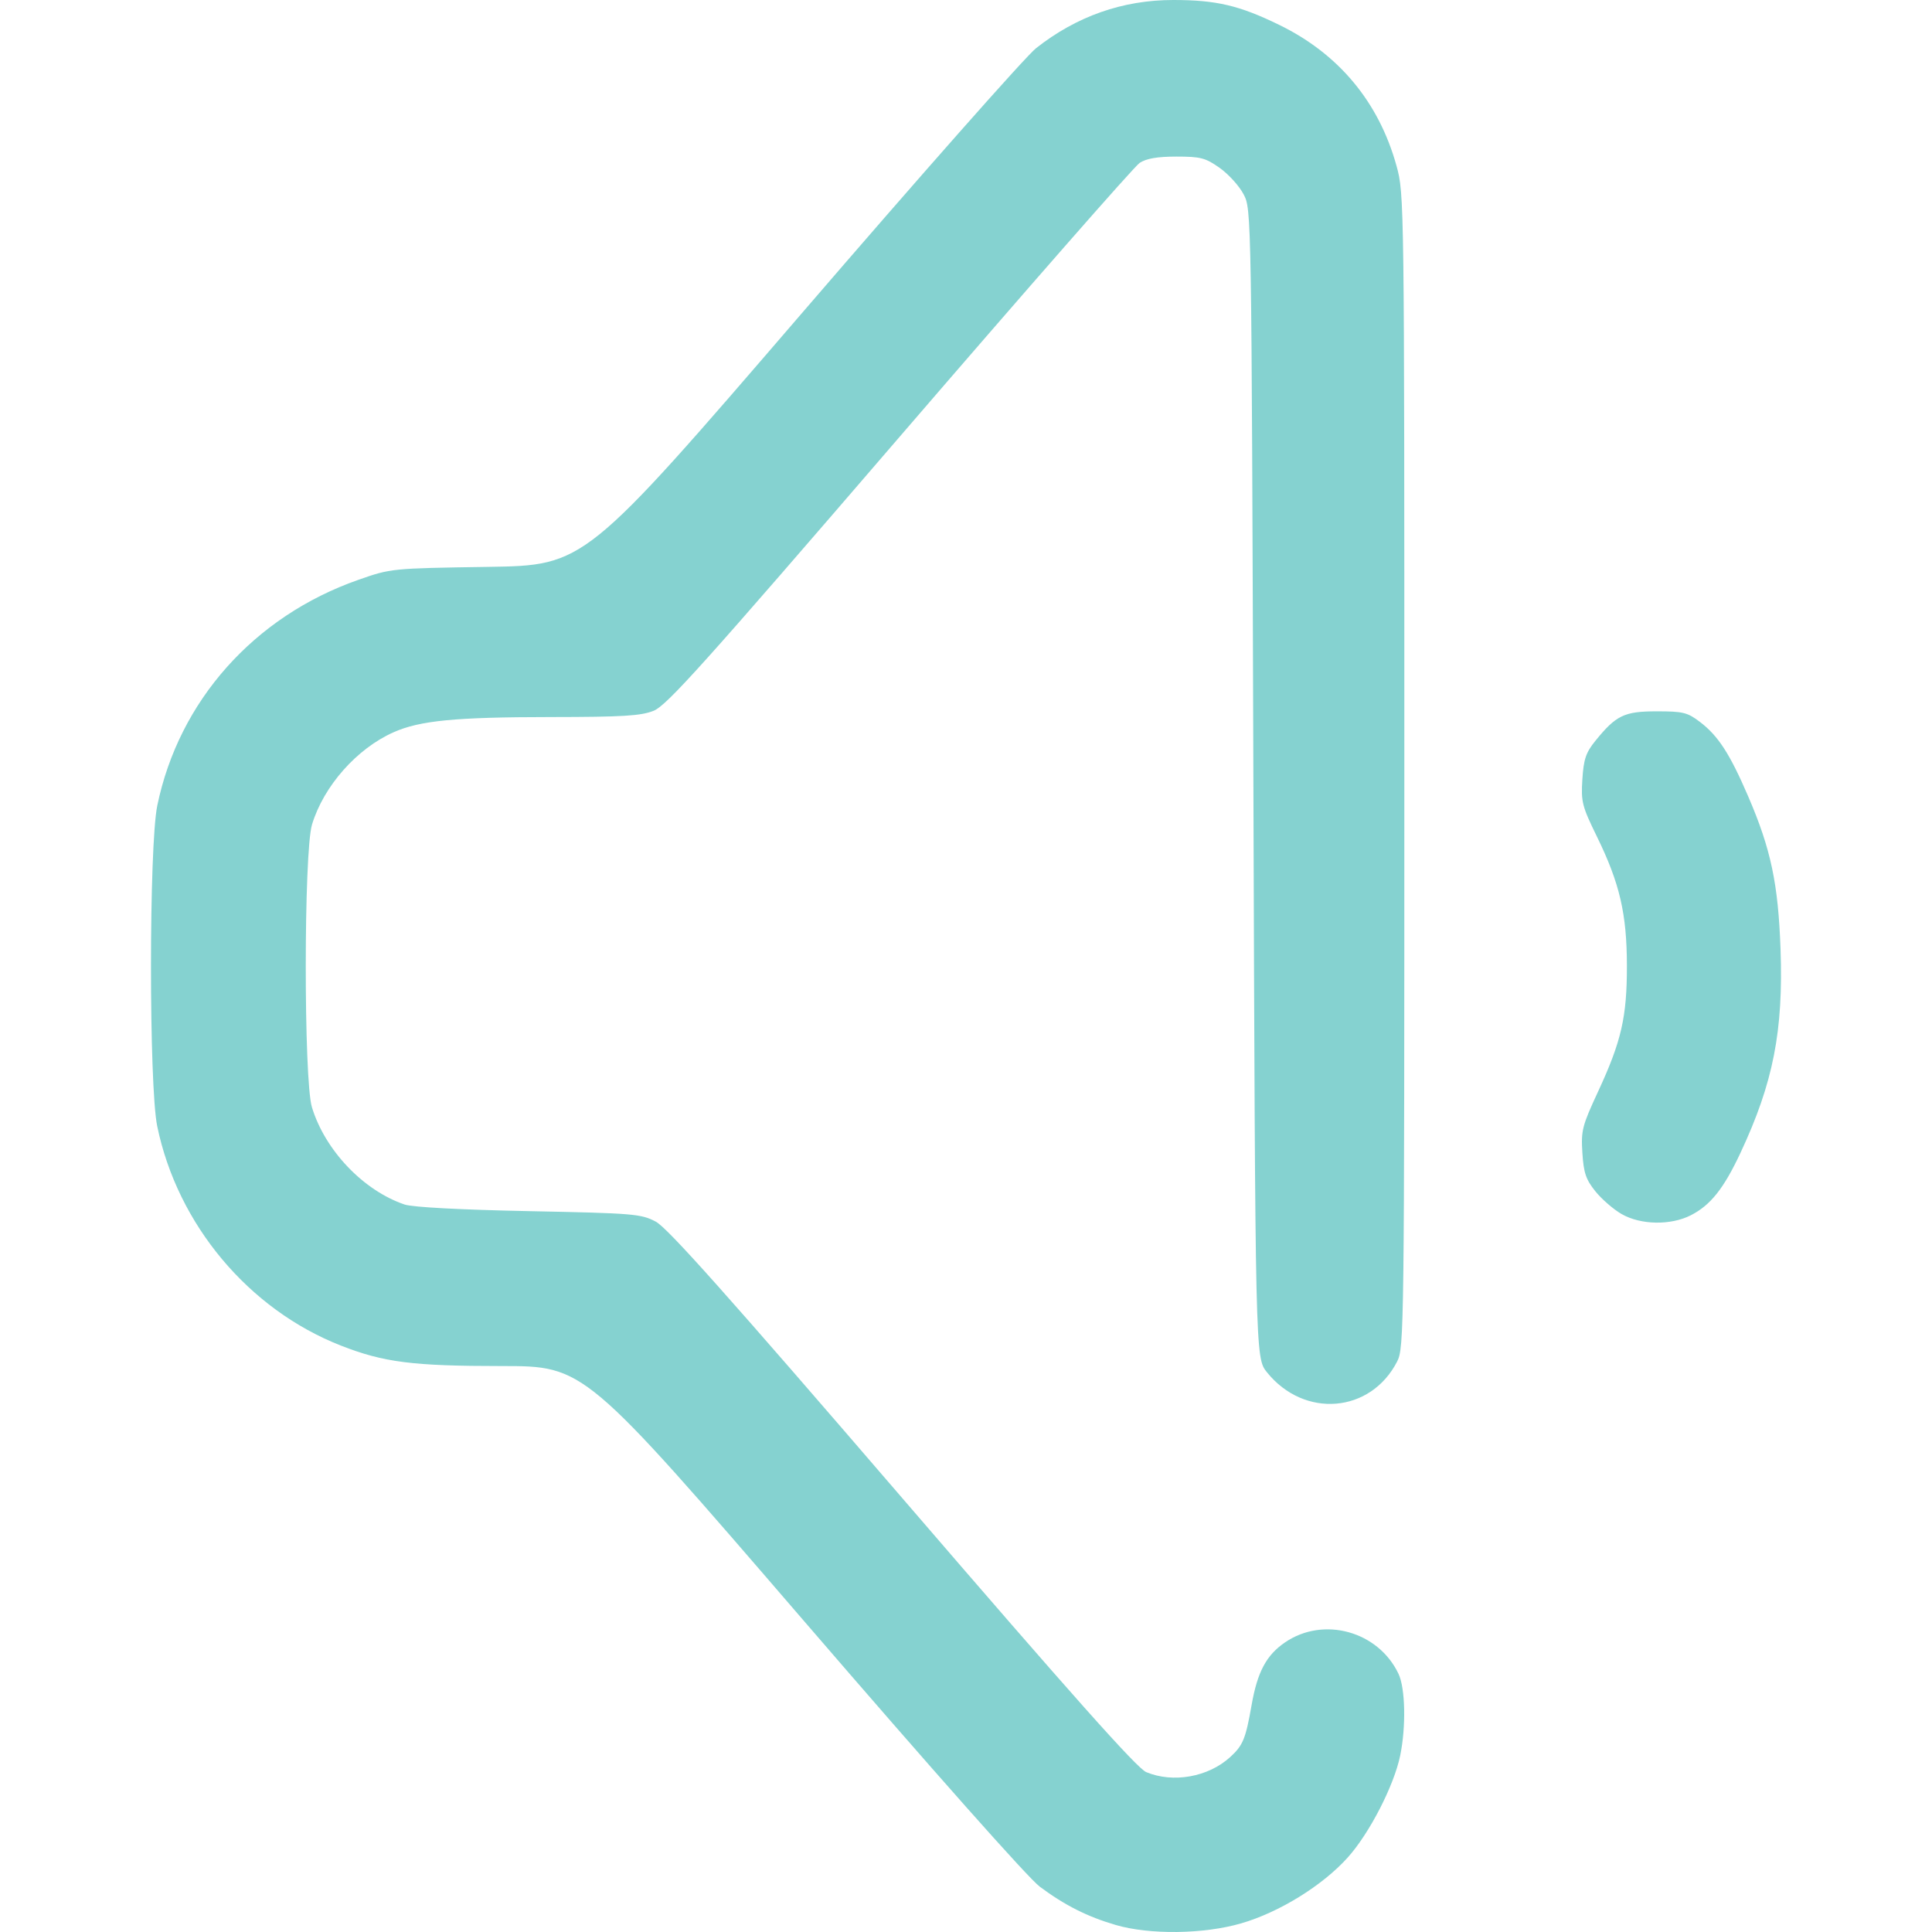
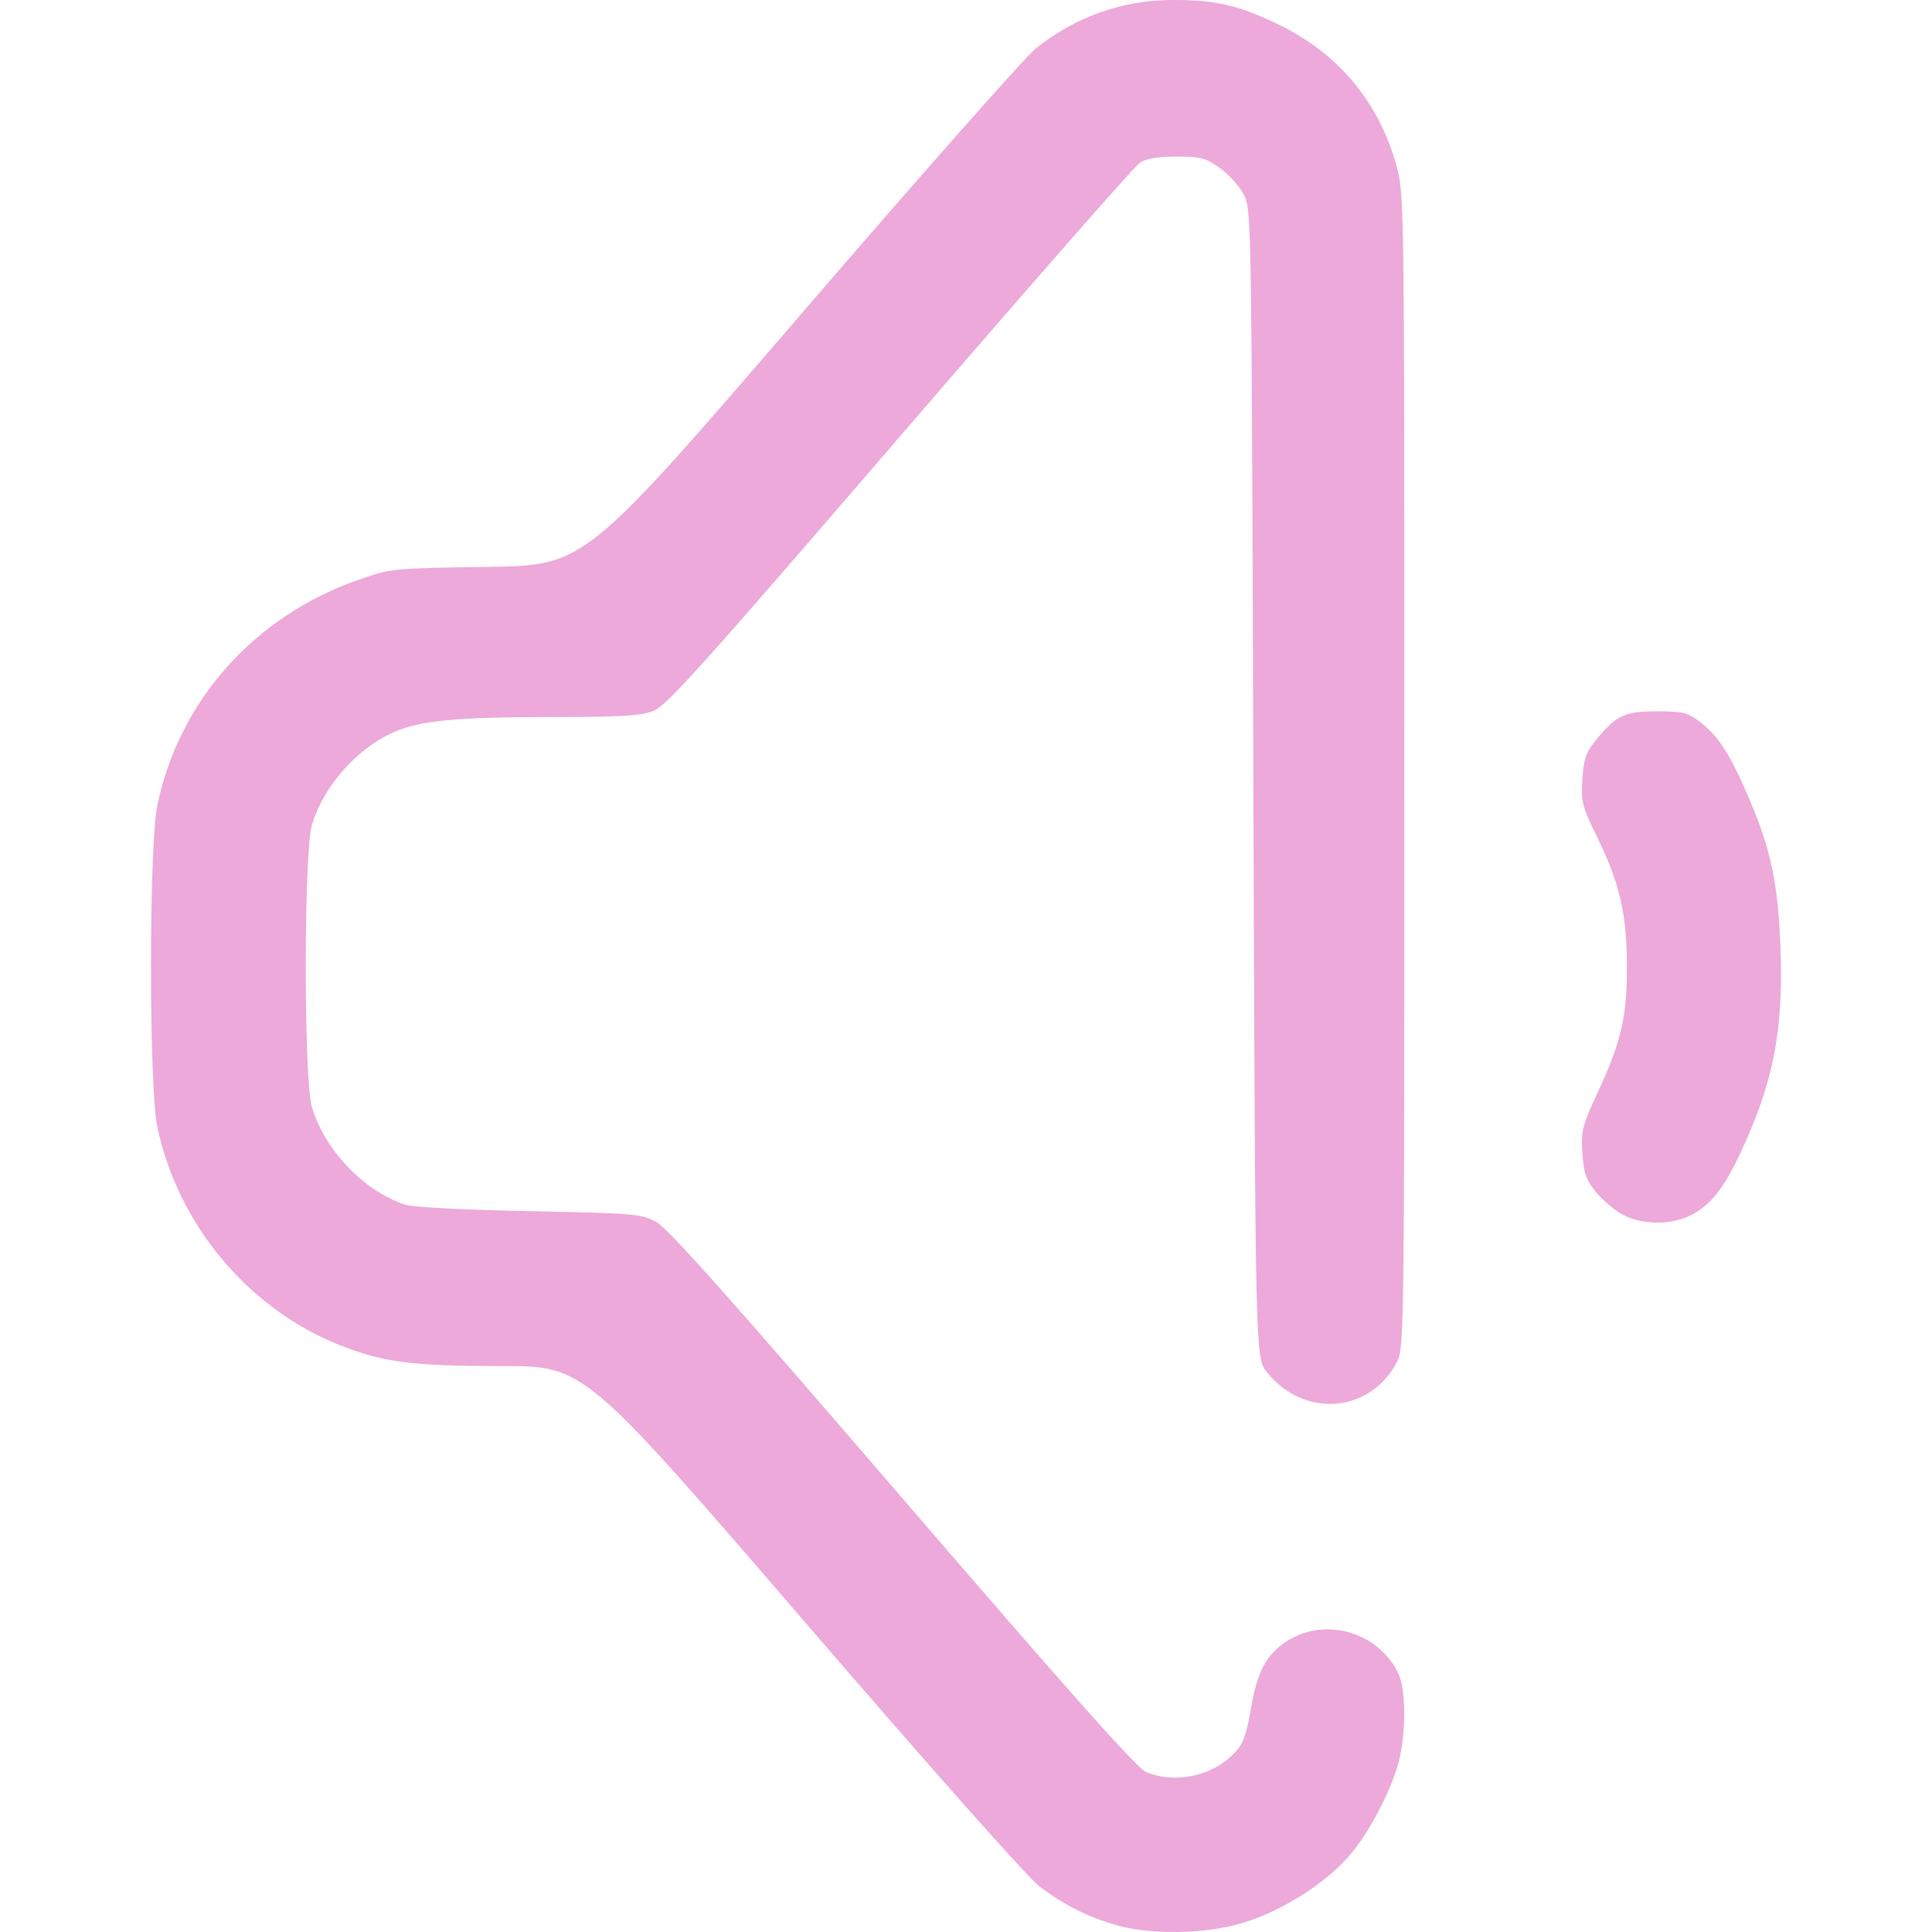
<svg xmlns="http://www.w3.org/2000/svg" xmlns:xlink="http://www.w3.org/1999/xlink" width="512" height="512" viewBox="0 0 135.467 135.467" version="1.1" id="svg1" xml:space="preserve">
  <defs id="defs1">
    <linearGradient id="linearGradient5">
-       <stop style="stop-color:#85d2d0;stop-opacity:1;" offset="0" id="stop5" />
-       <stop style="stop-color:#85d2d0;stop-opacity:1" offset="1" id="stop6" />
+       <stop style="stop-color:#eca9d9;stop-opacity:1;" offset="0" id="stop5" />
+       <stop style="stop-color:#eca9d9;stop-opacity:1" offset="1" id="stop6" />
    </linearGradient>
    <linearGradient xlink:href="#linearGradient5" id="linearGradient6" x1="38.541" y1="186.09" x2="127.471" y2="186.09" gradientUnits="userSpaceOnUse" gradientTransform="translate(1.038462,-45.17308)" />
  </defs>
  <g id="layer1" transform="matrix(0.9375449,0,0,0.9375449,-26.48351,-68.50358)">
    <path style="fill:url(#linearGradient6);fill-opacity:1" d="m 111.685,217.031 c -2.107,-0.614 -3.813,-1.474 -5.672,-2.861 -0.866,-0.646 -7.93,-8.606 -17.753,-20.006 -16.315,-18.932 -16.315,-18.932 -22.492,-18.932 -6.651,0 -8.825,-0.277 -12.026,-1.531 -6.901,-2.704 -12.217,-9.053 -13.735,-16.4 -0.625,-3.024 -0.622,-20.959 0.004,-23.988 1.617,-7.831 7.243,-14.148 15.032,-16.879 2.446,-0.858 2.479,-0.861 9.695,-0.971 7.24,-0.11 7.24,-0.11 23.408,-18.89 8.892,-10.329 16.804,-19.282 17.581,-19.897 3.027,-2.392 6.486,-3.609 10.264,-3.609 3.215,0 4.93,0.402 7.922,1.858 4.455,2.167 7.463,5.783 8.78,10.555 0.577,2.09 0.583,2.534 0.583,45.237 0,41.836 -0.016,43.158 -0.537,44.173 -1.982,3.865 -6.944,4.277 -9.737,0.809 -0.873,-1.084 -0.873,-1.084 -1.015,-44.027 -0.141,-42.868 -0.142,-42.944 -0.731,-44.071 -0.324,-0.621 -1.129,-1.51 -1.788,-1.976 -1.064,-0.752 -1.427,-0.847 -3.233,-0.847 -1.427,0 -2.25,0.141 -2.755,0.472 -0.396,0.26 -8.477,9.481 -17.958,20.493 -14.671,17.04 -17.409,20.089 -18.393,20.483 -0.953,0.381 -2.305,0.463 -7.712,0.468 -7.12,0.006 -9.751,0.26 -11.724,1.133 -2.755,1.219 -5.237,4.024 -6.11,6.905 -0.62,2.046 -0.626,19.103 -0.007,21.143 0.977,3.22 3.847,6.232 6.934,7.277 0.591,0.2 4.186,0.391 9.29,0.494 7.85,0.158 8.392,0.203 9.493,0.786 0.882,0.467 5.389,5.522 18.451,20.696 12.657,14.703 17.536,20.183 18.226,20.472 2.013,0.841 4.639,0.372 6.278,-1.121 0.961,-0.876 1.159,-1.355 1.606,-3.902 0.436,-2.479 1.104,-3.728 2.505,-4.683 2.882,-1.965 6.97,-0.829 8.481,2.356 0.511,1.076 0.57,3.95 0.127,6.108 -0.462,2.247 -2.293,5.81 -3.916,7.62 -1.885,2.103 -5.129,4.109 -7.984,4.936 -2.805,0.812 -6.826,0.863 -9.383,0.118 z m 37.845,-53.164 c -0.606,-0.347 -1.489,-1.111 -1.963,-1.699 -0.712,-0.885 -0.881,-1.381 -0.976,-2.877 -0.106,-1.671 -0.018,-2.019 1.169,-4.576 1.753,-3.777 2.167,-5.588 2.161,-9.44 -0.006,-3.867 -0.536,-6.149 -2.241,-9.638 -1.116,-2.283 -1.197,-2.604 -1.09,-4.286 0.096,-1.503 0.263,-2 0.966,-2.869 1.557,-1.923 2.164,-2.216 4.6,-2.216 1.968,0 2.294,0.081 3.236,0.799 1.361,1.038 2.225,2.373 3.599,5.559 1.698,3.938 2.246,6.528 2.42,11.422 0.217,6.129 -0.545,10.005 -2.995,15.24 -1.251,2.672 -2.241,3.917 -3.715,4.669 -1.502,0.766 -3.743,0.729 -5.17,-0.088 z" id="path5" />
  </g>
</svg>
